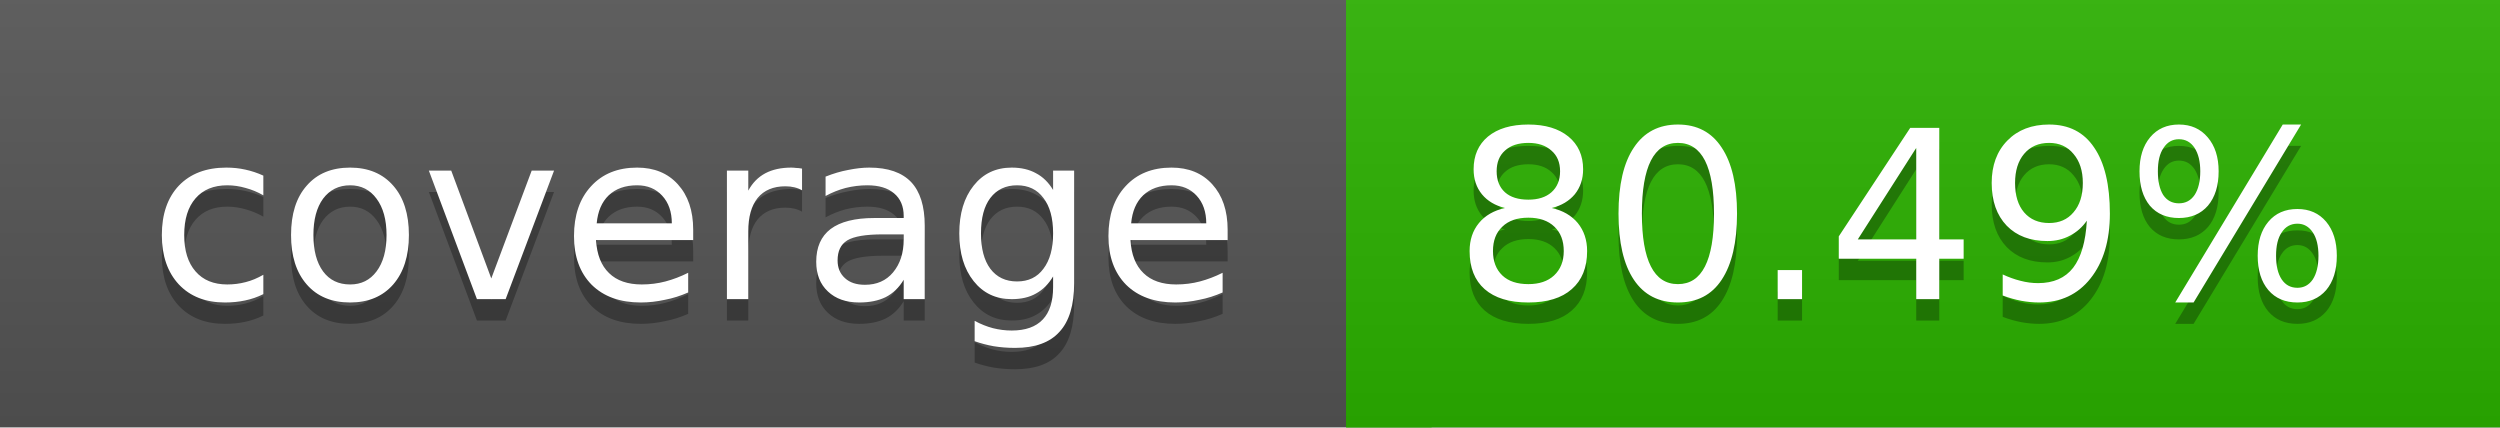
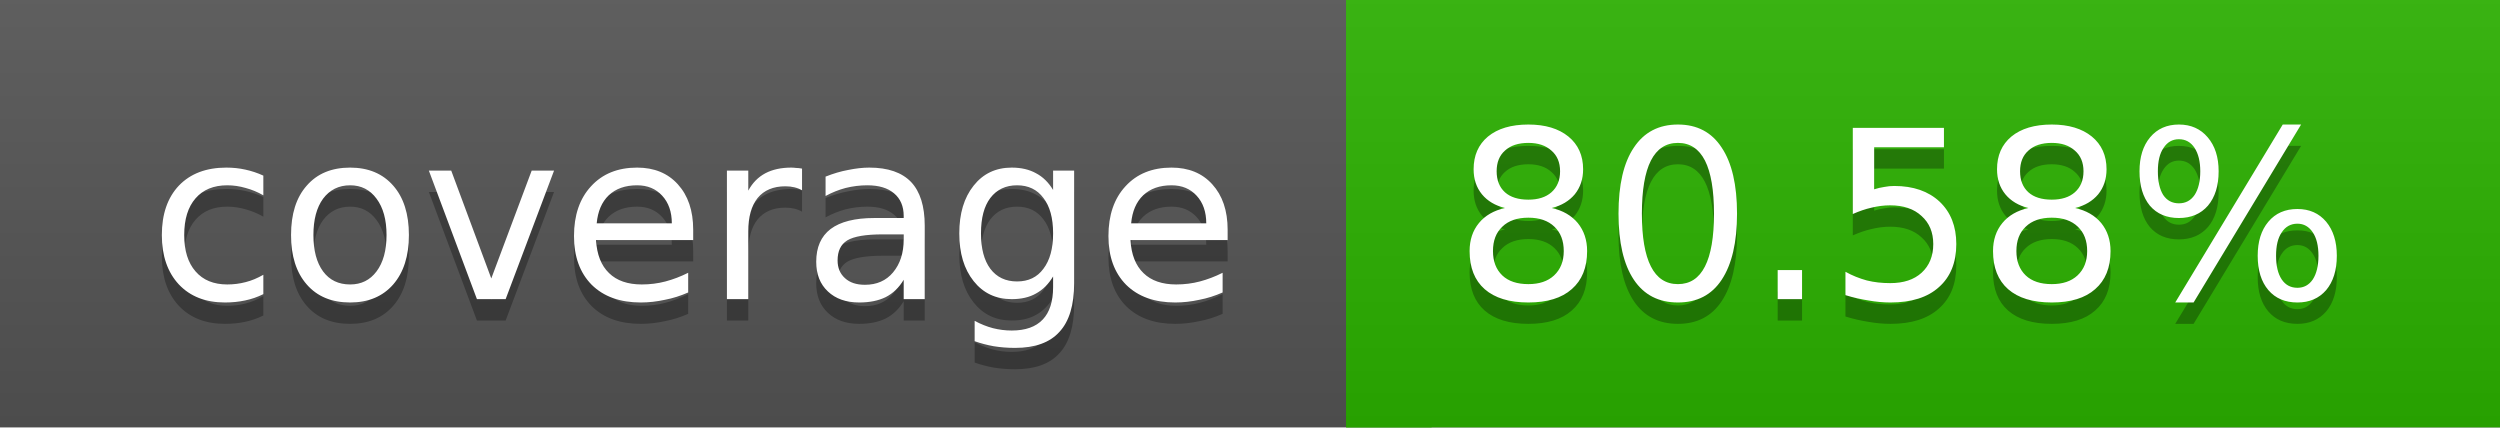
<svg xmlns="http://www.w3.org/2000/svg" width="117" height="20">
  <linearGradient id="a" x2="0" y2="100%">
    <stop offset="0" stop-color="#bbb" stop-opacity=".1" />
    <stop offset="1" stop-opacity=".1" />
  </linearGradient>
  <rect rx="0" width="117" height="20" fill="#555" />
  <rect rx="0" x="63" width="54" height="20" fill="#2bb200" />
  <path fill="#2bb200" d="M63 0h4v20h-4z" />
  <rect rx="0" width="117" height="20" fill="url(#a)" />
  <g fill="#fff" text-anchor="middle" font-family="DejaVu Sans,Verdana,Geneva,sans-serif" font-size="11">
    <text x="32.5" y="15" fill="#010101" fill-opacity=".3">coverage</text>
    <text x="32.5" y="14">coverage</text>
-     <text x="89" y="15" fill="#010101" fill-opacity=".3">80.49%</text>
-     <text x="89" y="14">80.49%</text>
+     <text x="89" y="15" fill="#010101" fill-opacity=".3">80.58%</text>
+     <text x="89" y="14">80.58%</text>
  </g>
</svg>
